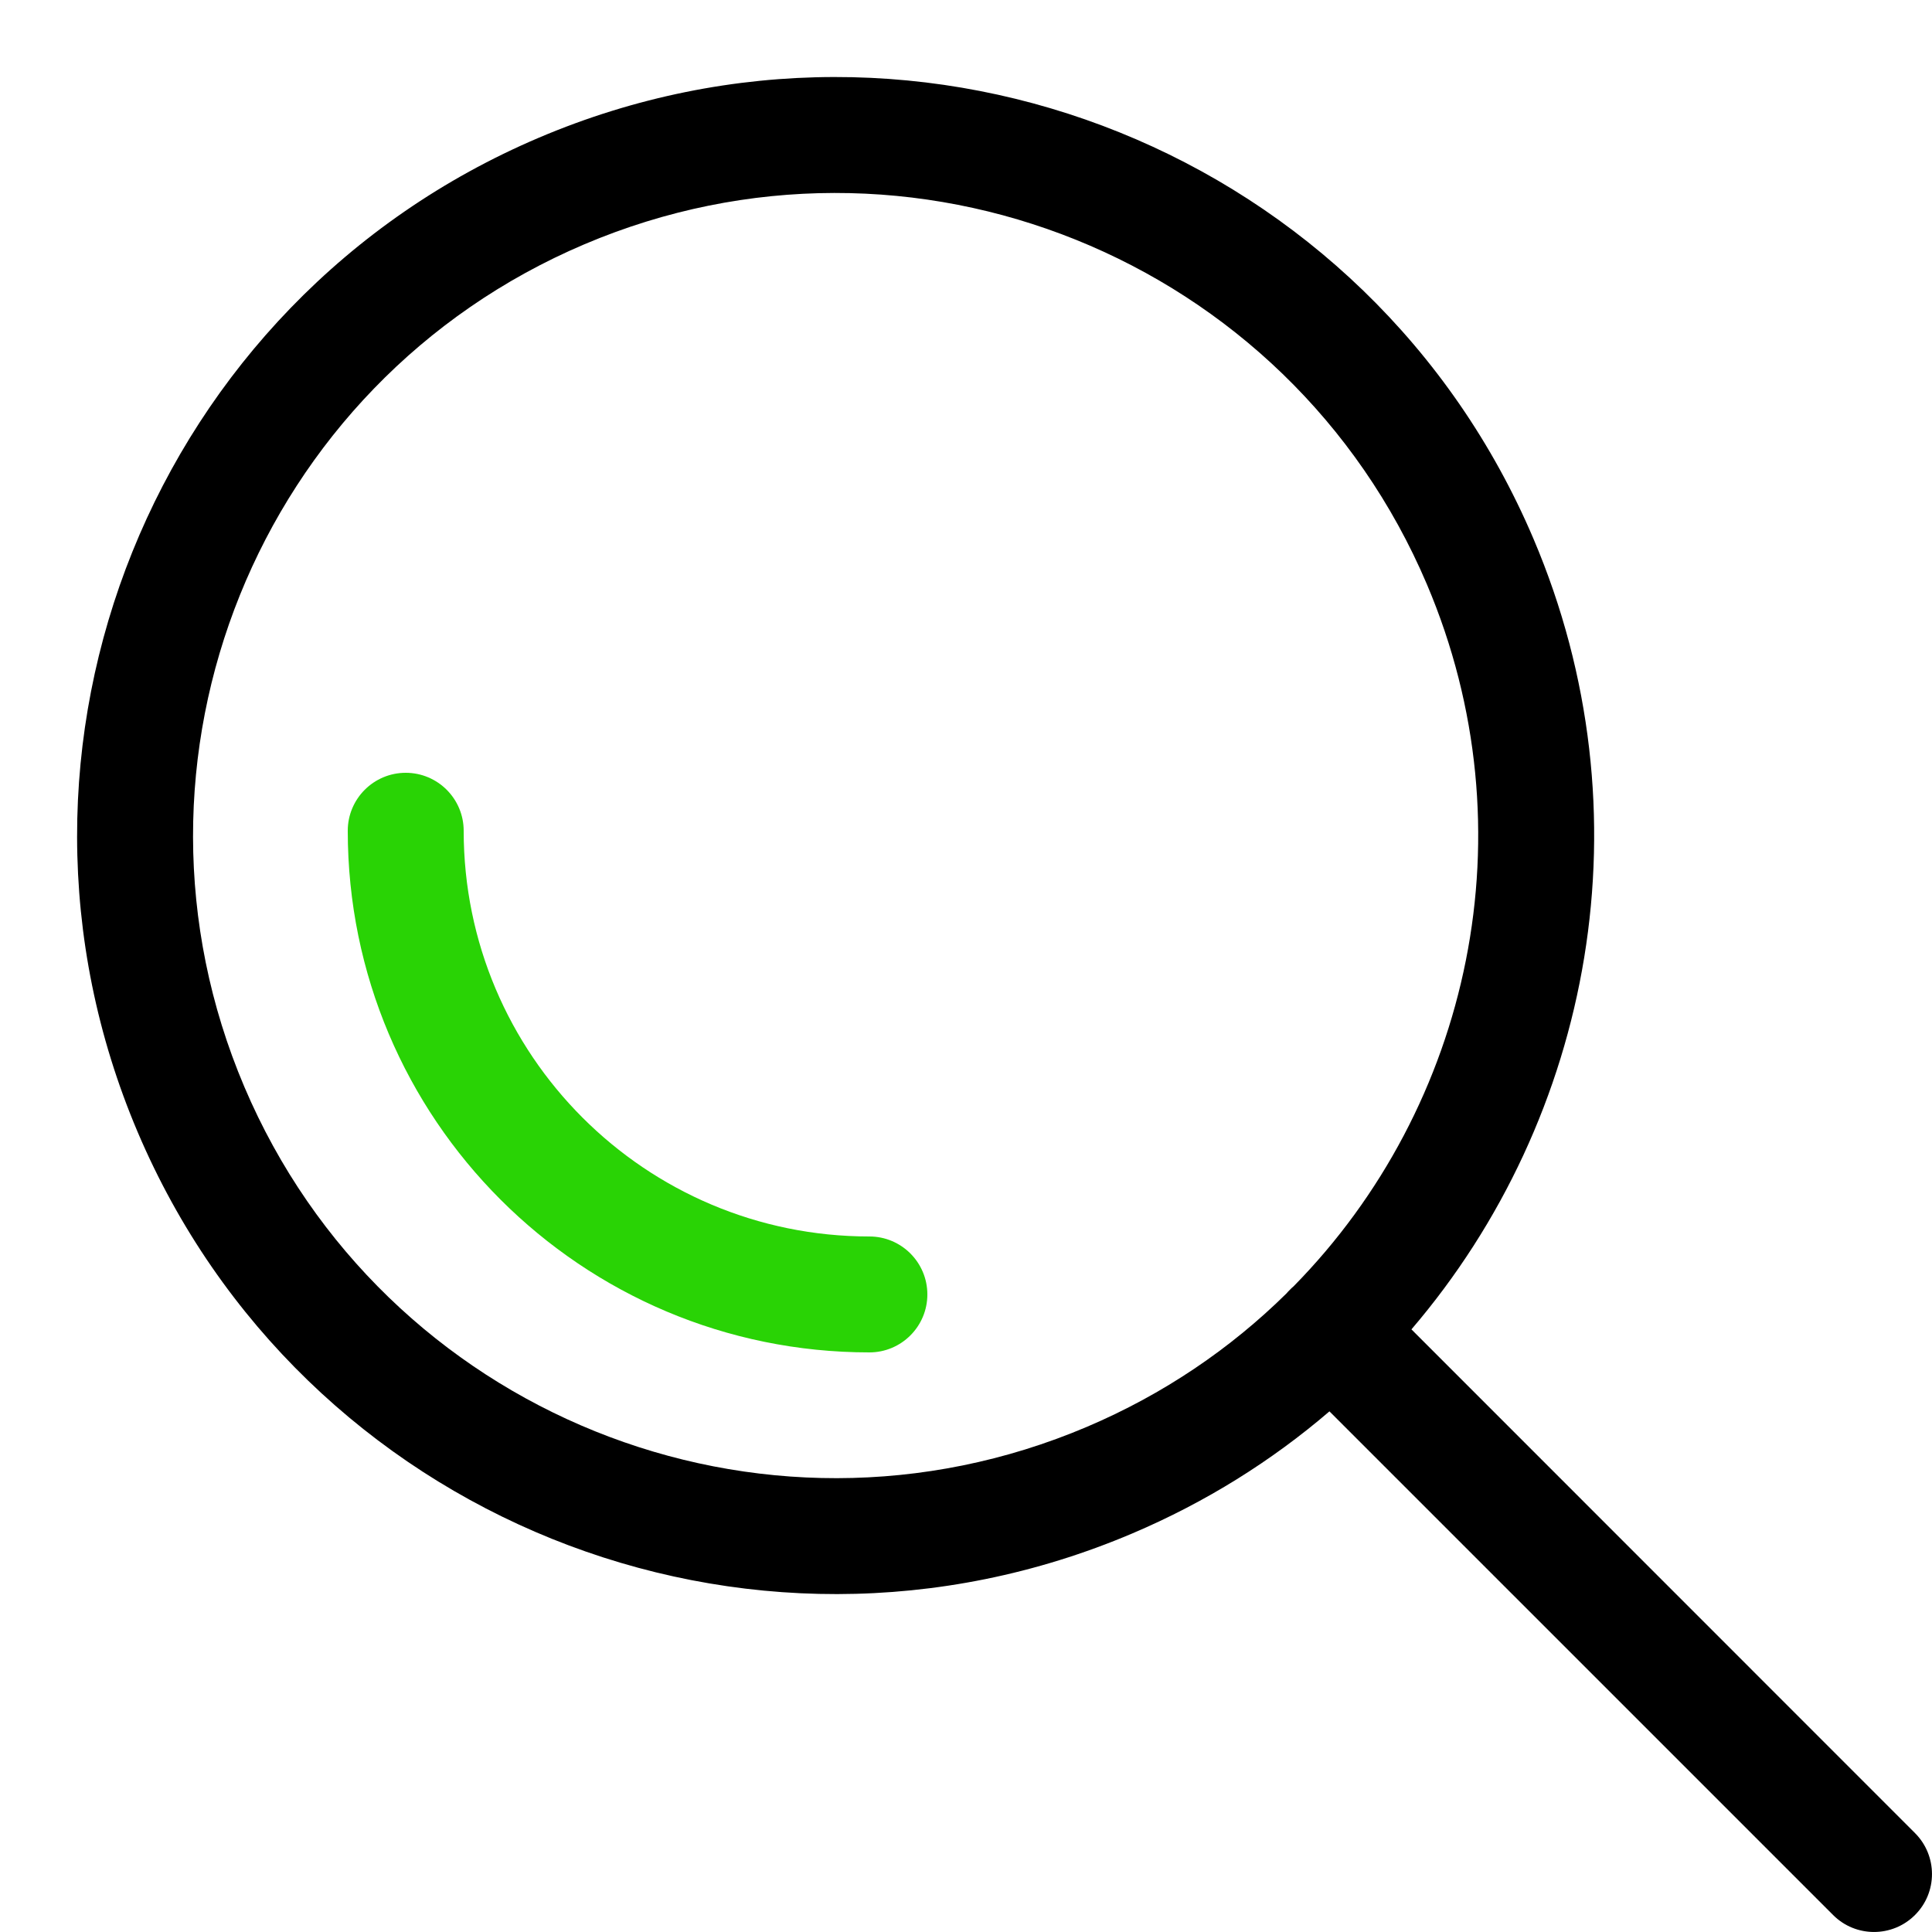
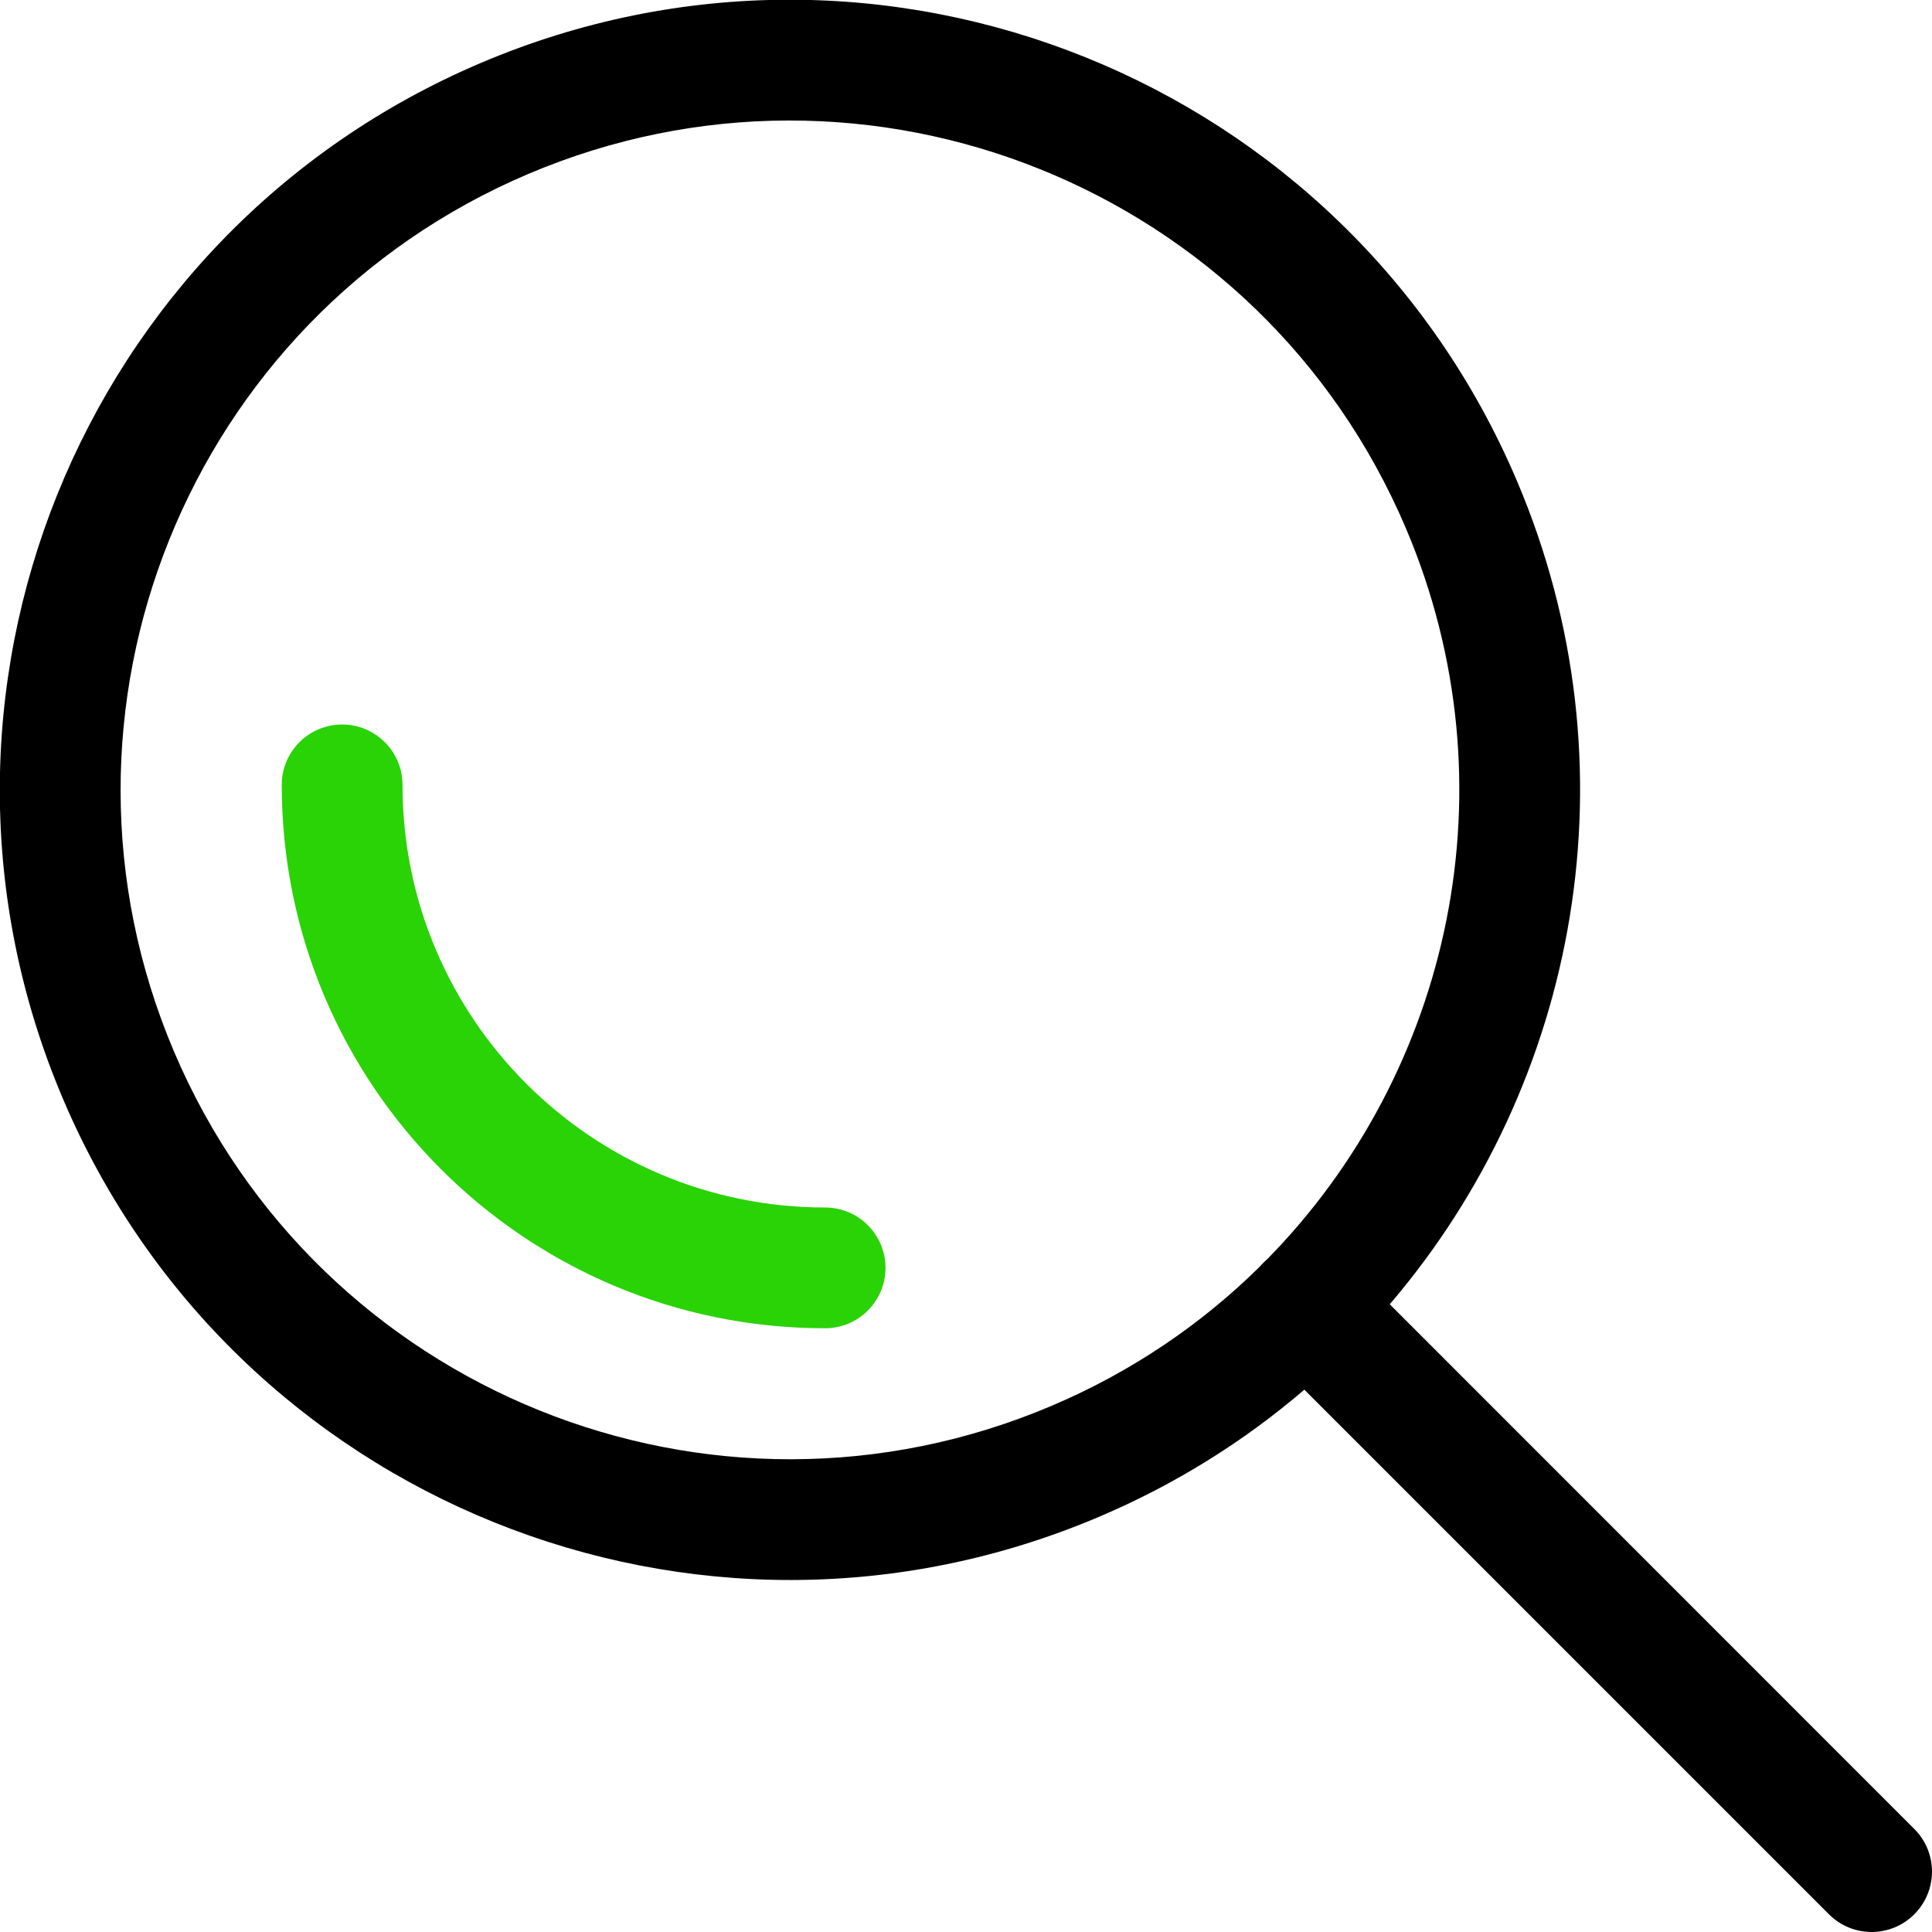
- <svg xmlns="http://www.w3.org/2000/svg" width="25" height="25" viewBox="0 0 25 25" fill="none">
-   <path fill-rule="evenodd" clip-rule="evenodd" d="M17.203 18.263C16.458 18.902 15.603 19.439 14.651 19.843C9.663 21.963 3.902 19.638 1.782 14.65C-0.338 9.663 1.987 3.901 6.975 1.781C11.963 -0.339 17.724 1.986 19.844 6.974C21.352 10.521 20.611 14.46 18.264 17.202L24.78 23.72C25.073 24.013 25.073 24.488 24.78 24.78C24.487 25.073 24.012 25.073 23.72 24.78L17.203 18.263ZM3.162 14.064C1.367 9.838 3.336 4.957 7.562 3.161C11.787 1.366 16.668 3.335 18.464 7.561C19.82 10.752 19.028 14.318 16.739 16.645C16.722 16.659 16.706 16.674 16.691 16.69C16.675 16.705 16.66 16.722 16.646 16.738C15.923 17.451 15.056 18.042 14.065 18.463C9.839 20.259 4.958 18.289 3.162 14.064Z" fill="black" />
-   <path fill-rule="evenodd" clip-rule="evenodd" d="M5.25 10C5.664 10 6 10.336 6 10.75C6 13.649 8.351 16 11.25 16C11.664 16 12 16.336 12 16.75C12 17.164 11.664 17.5 11.25 17.5C7.522 17.5 4.5 14.478 4.5 10.75C4.5 10.336 4.836 10 5.25 10Z" fill="#29D305" />
+ <svg xmlns="http://www.w3.org/2000/svg" width="24" height="24" viewBox="0 0 24 24" fill="none">
+   <path fill-rule="evenodd" clip-rule="evenodd" d="M16.203 17.263C15.458 17.902 14.603 18.439 13.651 18.843C8.663 20.963 2.902 18.638 0.782 13.65C-1.338 8.662 0.987 2.901 5.975 0.781C10.963 -1.339 16.725 0.986 18.844 5.974C20.352 9.521 19.611 13.46 17.264 16.202L23.78 22.72C24.073 23.012 24.073 23.487 23.78 23.78C23.487 24.073 23.013 24.073 22.72 23.78L16.203 17.263ZM2.162 13.064C0.367 8.838 2.336 3.957 6.562 2.161C10.787 0.366 15.668 2.335 17.464 6.561C18.82 9.752 18.028 13.318 15.739 15.645C15.723 15.659 15.706 15.674 15.691 15.69C15.675 15.705 15.66 15.722 15.646 15.738C14.923 16.451 14.056 17.042 13.065 17.463C8.839 19.259 3.958 17.289 2.162 13.064Z" fill="black" />
+   <path fill-rule="evenodd" clip-rule="evenodd" d="M4.25 9C4.664 9 5 9.336 5 9.75C5 12.649 7.351 15 10.25 15C10.664 15 11 15.336 11 15.75C11 16.164 10.664 16.5 10.25 16.5C6.522 16.5 3.5 13.478 3.5 9.75C3.5 9.336 3.836 9 4.25 9Z" fill="#29D305" />
</svg>
